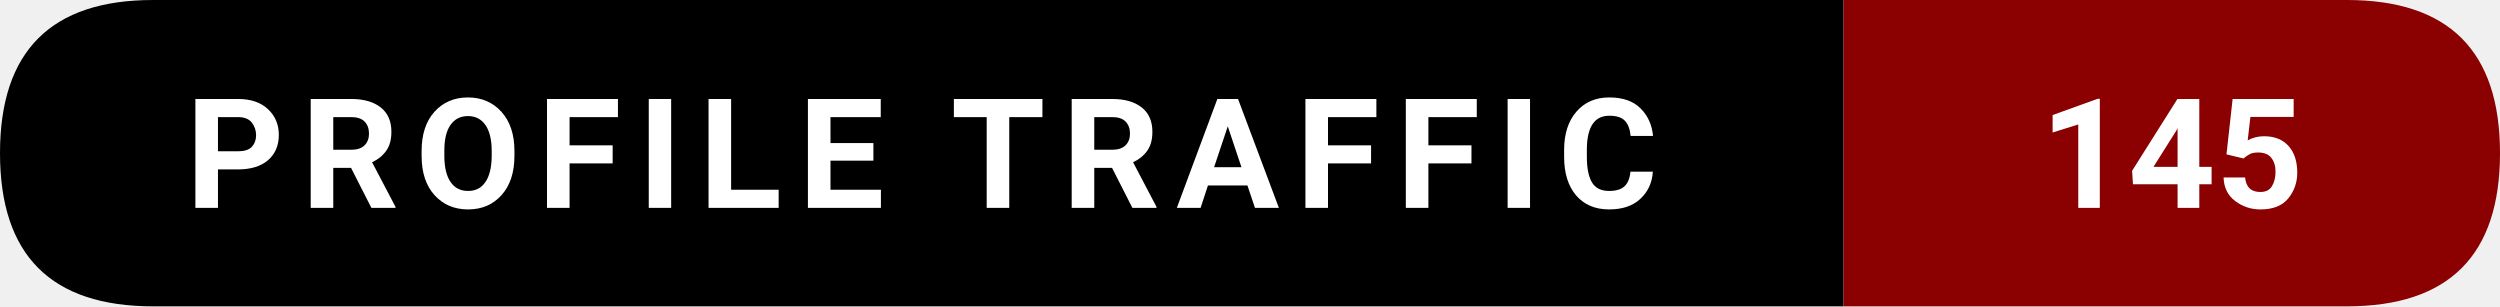
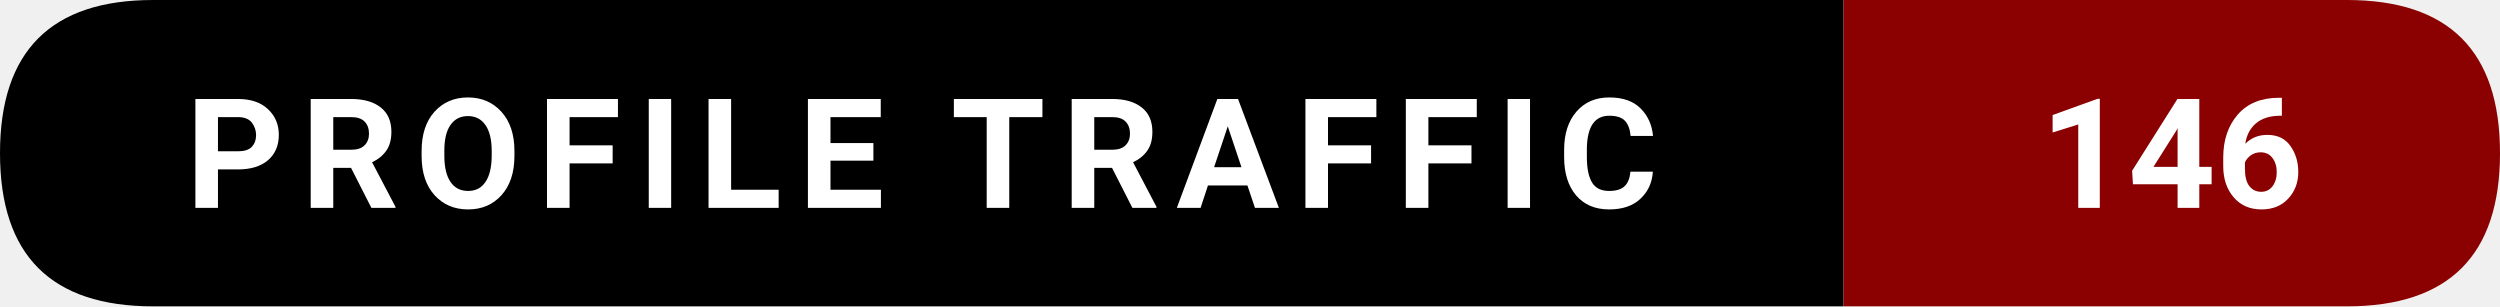
- <svg xmlns="http://www.w3.org/2000/svg" width="228.5" height="28" viewBox="0 0 228.5 28" role="img" aria-label="Profile traffic: 145">
+ <svg xmlns="http://www.w3.org/2000/svg" width="228.5" height="28" viewBox="0 0 228.5 28" role="img" aria-label="Profile traffic: 146">
  <path d="M14,0   L168.5,0   L168.5,28   L14,28   Q0,28 0,14   L0,14   Q0,0 14,0   Z" fill="#000000" />
  <path d="M168.5,0   L214.5,0   Q228.5,0 228.5,14   L228.5,14   Q228.5,28 214.5,28   L168.5,28   Z" fill="#8B0000" />
  <text x="84.25" y="19" text-anchor="middle" font-family="ui-sans-serif,system-ui,-apple-system,Segoe UI,Roboto,Ubuntu,Arial" font-size="14" font-weight="600" fill="#ffffff" letter-spacing="1.5">
    PROFILE TRAFFIC
  </text>
  <text x="198.5" y="19" text-anchor="middle" font-family="ui-sans-serif,system-ui,-apple-system,Segoe UI,Roboto,Ubuntu,Arial" font-size="14" font-weight="700" fill="#ffffff">
-     145
+     146
  </text>
</svg>
